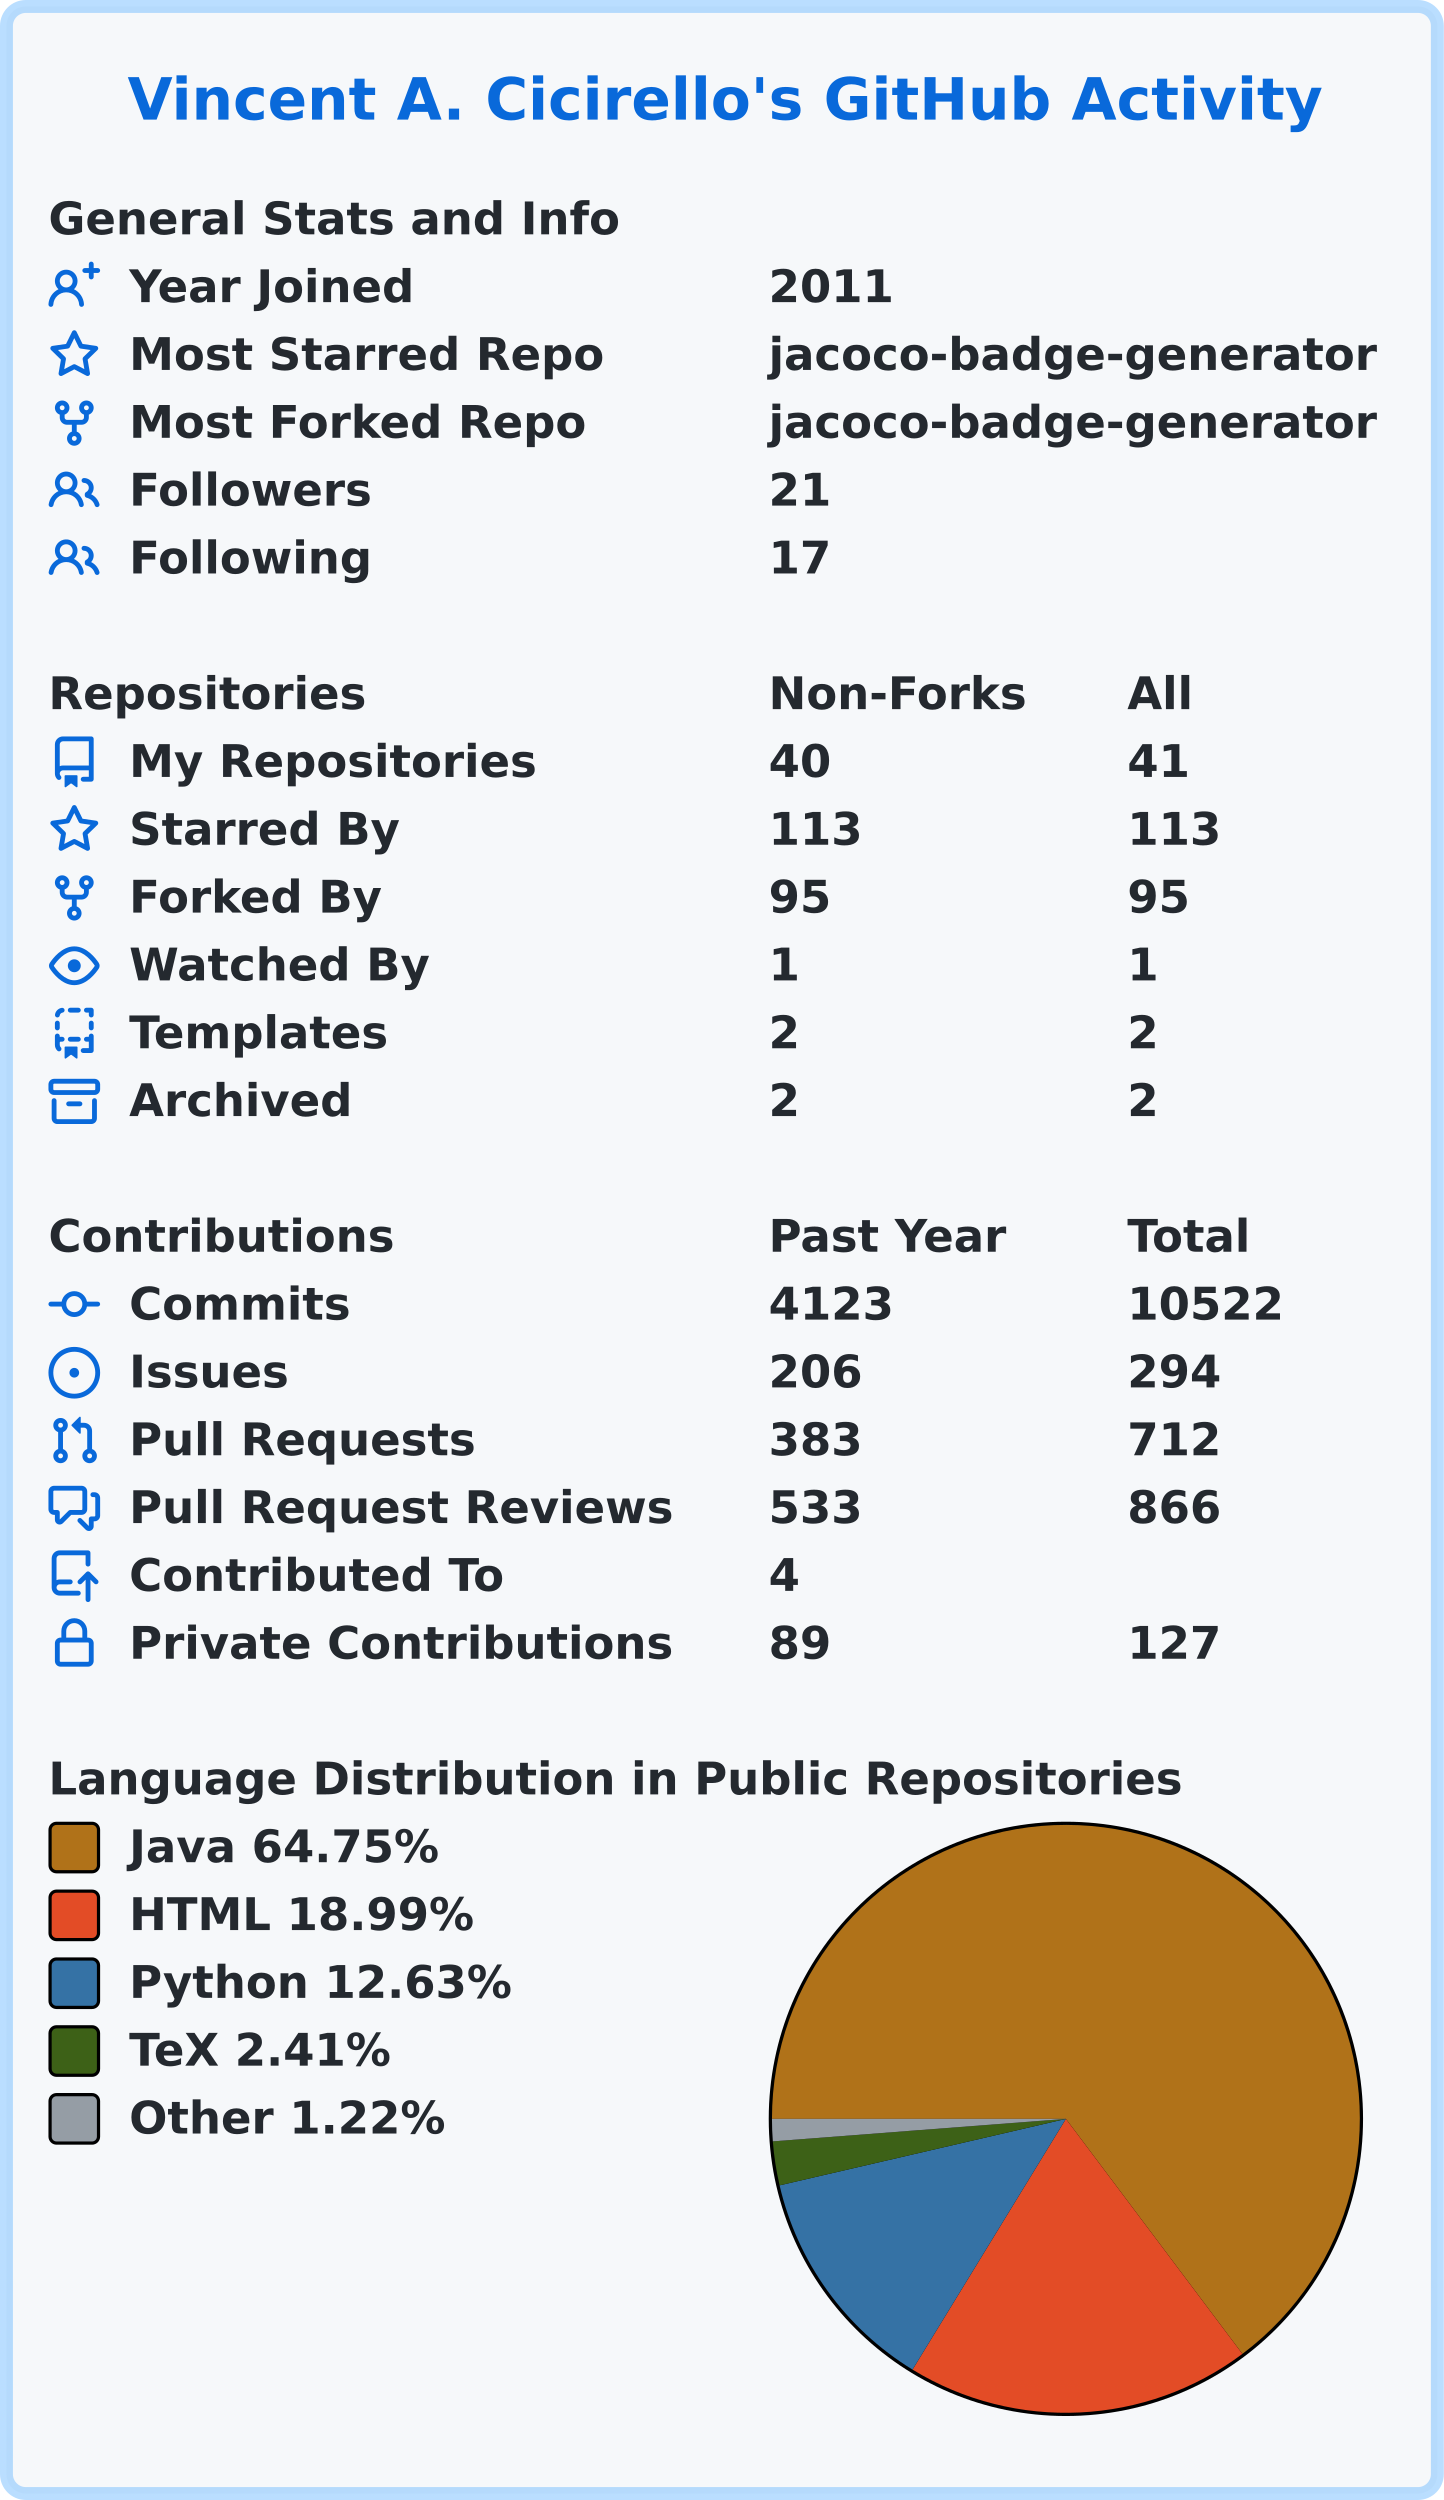
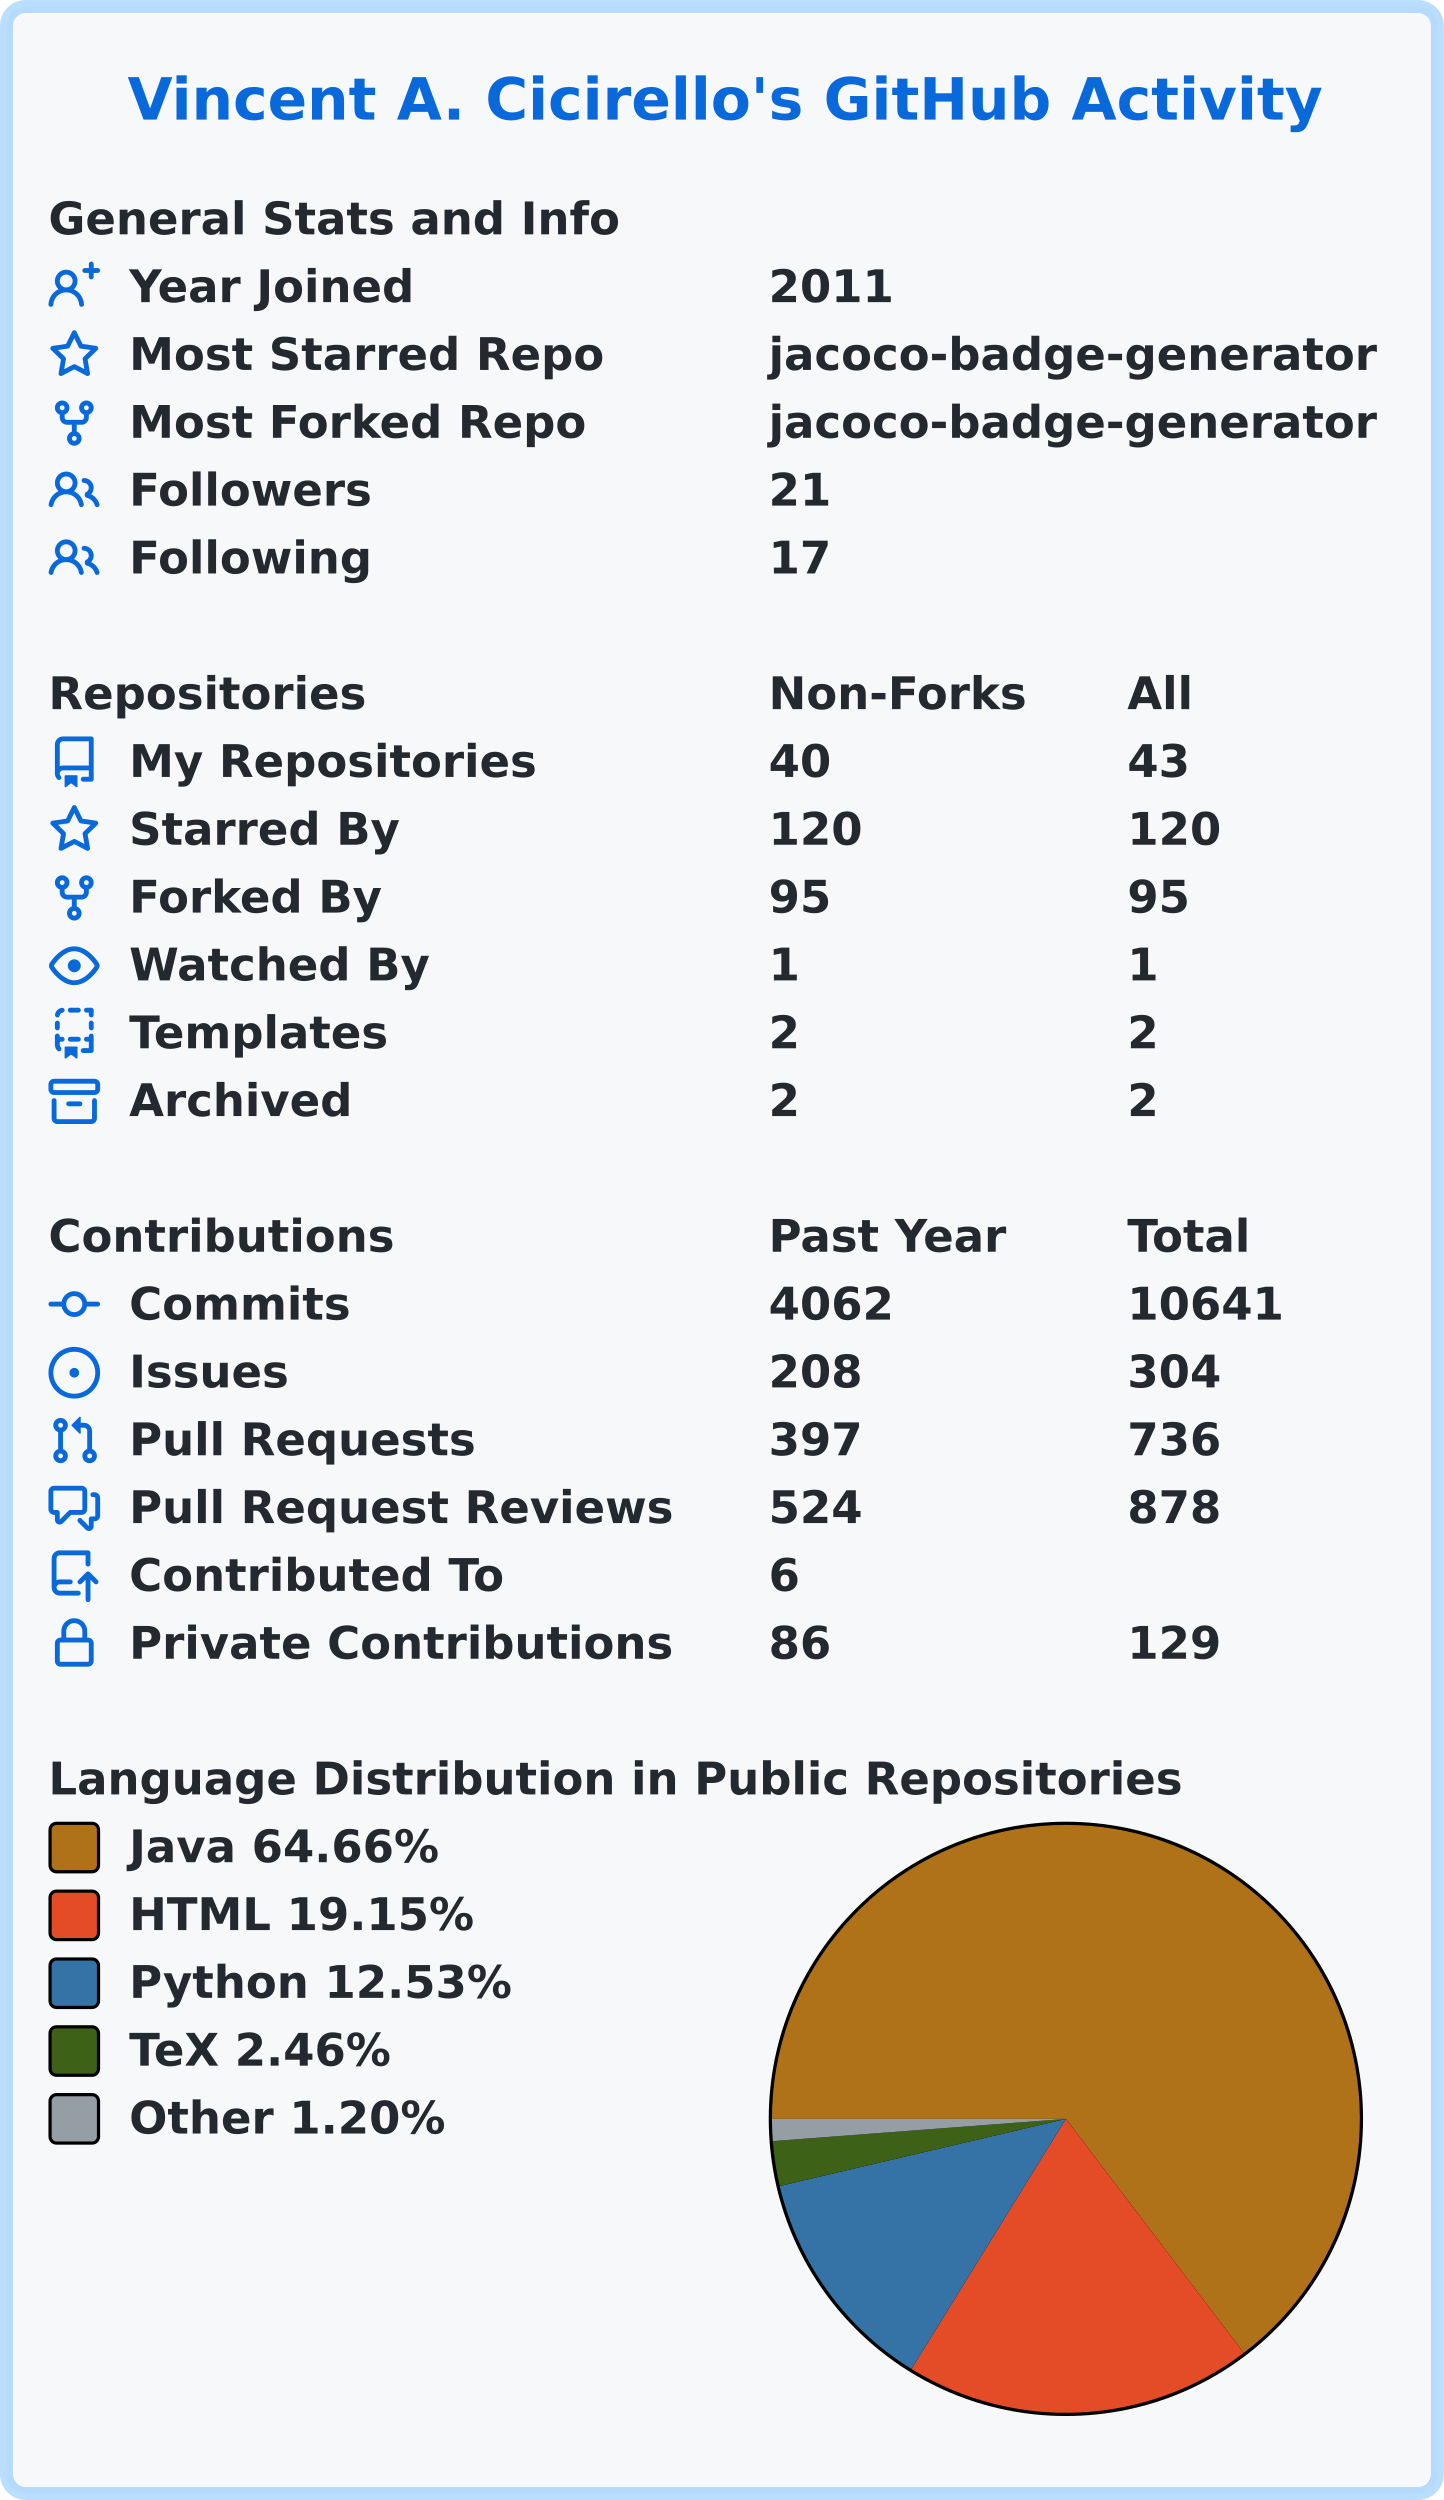
<svg xmlns="http://www.w3.org/2000/svg" width="447" height="774" viewBox="0 0 447 774" lang="en" xml:lang="en">
  <rect x="2" y="2" stroke-width="4" rx="6" width="443" height="770" stroke="rgba(84,174,255,0.4)" fill="#f6f8fa" />
  <g font-weight="600" font-size="110pt" font-family="Verdana,Geneva,DejaVu Sans,sans-serif" text-rendering="geometricPrecision">
    <text x="321" y="301" lengthAdjust="spacingAndGlyphs" textLength="2985" transform="scale(0.123)" fill="#0969da">Vincent A. Cicirello's GitHub Activity</text>
    <g transform="translate(0, 60)" fill="#24292f">
      <g transform="translate(15, 0)">
        <g transform="scale(0.095)">
          <text x="0" y="132" textLength="1851" lengthAdjust="spacingAndGlyphs">General Stats and Info</text>
        </g>
      </g>
      <g transform="translate(15, 21)">
        <path fill="#0969da" fill-rule="evenodd" d="M13.25 0a.75.75 0 01.75.75V2h1.25a.75.75 0 010 1.5H14v1.25a.75.75 0 01-1.5 0V3.5h-1.25a.75.75 0 010-1.5h1.25V.75a.75.75 0 01.75-.75zM5.5 4a2 2 0 100 4 2 2 0 000-4zm2.4 4.548a3.5 3.5 0 10-4.799 0 5.527 5.527 0 00-3.1 4.66.75.75 0 101.498.085A4.01 4.01 0 015.5 9.5a4.01 4.01 0 014.001 3.793.75.75 0 101.498-.086 5.527 5.527 0 00-3.1-4.659z" />
        <g transform="scale(0.095)">
          <text lengthAdjust="spacingAndGlyphs" textLength="932" x="263" y="132">Year Joined</text>
          <text lengthAdjust="spacingAndGlyphs" textLength="420" x="2347" y="132">2011</text>
        </g>
      </g>
      <g transform="translate(15, 42)">
        <path fill="#0969da" fill-rule="evenodd" d="M8 .25a.75.75 0 01.673.418l1.882 3.815 4.21.612a.75.75 0 01.416 1.279l-3.046 2.97.719 4.192a.75.75 0 01-1.088.791L8 12.347l-3.766 1.98a.75.75 0 01-1.088-.79l.72-4.194L.818 6.374a.75.75 0 01.416-1.28l4.21-.611L7.327.668A.75.75 0 018 .25zm0 2.445L6.615 5.5a.75.75 0 01-.564.41l-3.097.45 2.24 2.184a.75.75 0 01.216.664l-.528 3.084 2.769-1.456a.75.75 0 01.698 0l2.77 1.456-.53-3.084a.75.75 0 01.216-.664l2.24-2.183-3.096-.45a.75.75 0 01-.564-.41L8 2.694v.001z" />
        <g transform="scale(0.095)">
          <text lengthAdjust="spacingAndGlyphs" textLength="1532" x="263" y="132">Most Starred Repo</text>
          <text lengthAdjust="spacingAndGlyphs" textLength="1986" x="2347" y="132">jacoco-badge-generator</text>
        </g>
      </g>
      <g transform="translate(15, 63)">
        <path fill="#0969da" fill-rule="evenodd" d="M5 3.25a.75.75 0 11-1.5 0 .75.75 0 011.5 0zm0 2.122a2.25 2.25 0 10-1.5 0v.878A2.25 2.25 0 005.75 8.5h1.5v2.128a2.251 2.251 0 101.5 0V8.5h1.5a2.25 2.25 0 002.25-2.25v-.878a2.25 2.25 0 10-1.5 0v.878a.75.75 0 01-.75.75h-4.5A.75.75 0 015 6.25v-.878zm3.75 7.378a.75.75 0 11-1.5 0 .75.75 0 011.5 0zm3-8.75a.75.75 0 100-1.5.75.75 0 000 1.5z" />
        <g transform="scale(0.095)">
          <text lengthAdjust="spacingAndGlyphs" textLength="1485" x="263" y="132">Most Forked Repo</text>
          <text lengthAdjust="spacingAndGlyphs" textLength="1986" x="2347" y="132">jacoco-badge-generator</text>
        </g>
      </g>
      <g transform="translate(15, 84)">
        <path fill="#0969da" fill-rule="evenodd" d="M5.5 3.5a2 2 0 100 4 2 2 0 000-4zM2 5.5a3.5 3.5 0 115.898 2.549 5.507 5.507 0 013.034 4.084.75.75 0 11-1.482.235 4.001 4.001 0 00-7.9 0 .75.75 0 01-1.482-.236A5.507 5.507 0 013.102 8.05 3.49 3.49 0 012 5.5zM11 4a.75.75 0 100 1.5 1.5 1.5 0 01.666 2.844.75.75 0 00-.416.672v.352a.75.75 0 00.574.73c1.2.289 2.162 1.2 2.522 2.372a.75.75 0 101.434-.44 5.01 5.01 0 00-2.56-3.012A3 3 0 0011 4z" />
        <g transform="scale(0.095)">
          <text lengthAdjust="spacingAndGlyphs" textLength="778" x="263" y="132">Followers</text>
          <text lengthAdjust="spacingAndGlyphs" textLength="210" x="2347" y="132">21</text>
        </g>
      </g>
      <g transform="translate(15, 105)">
        <path fill="#0969da" fill-rule="evenodd" d="M5.5 3.5a2 2 0 100 4 2 2 0 000-4zM2 5.5a3.5 3.5 0 115.898 2.549 5.507 5.507 0 013.034 4.084.75.75 0 11-1.482.235 4.001 4.001 0 00-7.9 0 .75.75 0 01-1.482-.236A5.507 5.507 0 013.102 8.05 3.49 3.49 0 012 5.5zM11 4a.75.75 0 100 1.5 1.5 1.5 0 01.666 2.844.75.75 0 00-.416.672v.352a.75.75 0 00.574.73c1.2.289 2.162 1.2 2.522 2.372a.75.75 0 101.434-.44 5.01 5.01 0 00-2.56-3.012A3 3 0 0011 4z" />
        <g transform="scale(0.095)">
          <text lengthAdjust="spacingAndGlyphs" textLength="780" x="263" y="132">Following</text>
          <text lengthAdjust="spacingAndGlyphs" textLength="210" x="2347" y="132">17</text>
        </g>
      </g>
    </g>
    <g transform="translate(0, 207)" fill="#24292f">
      <g transform="translate(15, 0)">
        <g transform="scale(0.095)">
          <text x="0" y="132" textLength="1020" lengthAdjust="spacingAndGlyphs">Repositories</text>
          <text x="2347" y="132" textLength="832" lengthAdjust="spacingAndGlyphs">Non-Forks</text>
          <text x="3516" y="132" textLength="206" lengthAdjust="spacingAndGlyphs">All</text>
        </g>
      </g>
      <g transform="translate(15, 21)">
        <path fill="#0969da" fill-rule="evenodd" d="M2 2.5A2.5 2.5 0 014.5 0h8.75a.75.75 0 01.75.75v12.5a.75.75 0 01-.75.75h-2.5a.75.75 0 110-1.5h1.75v-2h-8a1 1 0 00-.714 1.7.75.75 0 01-1.072 1.05A2.495 2.495 0 012 11.5v-9zm10.5-1V9h-8c-.356 0-.694.074-1 .208V2.5a1 1 0 011-1h8zM5 12.25v3.25a.25.25 0 00.4.2l1.45-1.087a.25.25 0 01.3 0L8.6 15.7a.25.25 0 00.4-.2v-3.25a.25.25 0 00-.25-.25h-3.5a.25.25 0 00-.25.25z" />
        <g transform="scale(0.095)">
          <text lengthAdjust="spacingAndGlyphs" textLength="1312" x="263" y="132">My Repositories</text>
          <text lengthAdjust="spacingAndGlyphs" textLength="210" x="2347" y="132">40</text>
-           <text lengthAdjust="spacingAndGlyphs" textLength="210" x="3516" y="132">41</text>
+           <text lengthAdjust="spacingAndGlyphs" textLength="210" x="3516" y="132">43</text>
        </g>
      </g>
      <g transform="translate(15, 42)">
        <path fill="#0969da" fill-rule="evenodd" d="M8 .25a.75.75 0 01.673.418l1.882 3.815 4.21.612a.75.75 0 01.416 1.279l-3.046 2.97.719 4.192a.75.75 0 01-1.088.791L8 12.347l-3.766 1.98a.75.75 0 01-1.088-.79l.72-4.194L.818 6.374a.75.75 0 01.416-1.28l4.21-.611L7.327.668A.75.75 0 018 .25zm0 2.445L6.615 5.5a.75.75 0 01-.564.41l-3.097.45 2.24 2.184a.75.75 0 01.216.664l-.528 3.084 2.769-1.456a.75.75 0 01.698 0l2.77 1.456-.53-3.084a.75.75 0 01.216-.664l2.24-2.183-3.096-.45a.75.75 0 01-.564-.41L8 2.694v.001z" />
        <g transform="scale(0.095)">
          <text lengthAdjust="spacingAndGlyphs" textLength="874" x="263" y="132">Starred By</text>
-           <text lengthAdjust="spacingAndGlyphs" textLength="315" x="2347" y="132">113</text>
-           <text lengthAdjust="spacingAndGlyphs" textLength="315" x="3516" y="132">113</text>
+           <text lengthAdjust="spacingAndGlyphs" textLength="315" x="2347" y="132">120</text>
+           <text lengthAdjust="spacingAndGlyphs" textLength="315" x="3516" y="132">120</text>
        </g>
      </g>
      <g transform="translate(15, 63)">
        <path fill="#0969da" fill-rule="evenodd" d="M5 3.25a.75.75 0 11-1.5 0 .75.75 0 011.5 0zm0 2.122a2.25 2.25 0 10-1.5 0v.878A2.25 2.25 0 005.75 8.5h1.5v2.128a2.251 2.251 0 101.5 0V8.5h1.5a2.25 2.25 0 002.25-2.25v-.878a2.25 2.25 0 10-1.5 0v.878a.75.75 0 01-.75.75h-4.5A.75.75 0 015 6.25v-.878zm3.75 7.378a.75.75 0 11-1.5 0 .75.75 0 011.5 0zm3-8.75a.75.75 0 100-1.5.75.75 0 000 1.5z" />
        <g transform="scale(0.095)">
          <text lengthAdjust="spacingAndGlyphs" textLength="828" x="263" y="132">Forked By</text>
          <text lengthAdjust="spacingAndGlyphs" textLength="210" x="2347" y="132">95</text>
          <text lengthAdjust="spacingAndGlyphs" textLength="210" x="3516" y="132">95</text>
        </g>
      </g>
      <g transform="translate(15, 84)">
        <path fill="#0969da" fill-rule="evenodd" d="M1.679 7.932c.412-.621 1.242-1.75 2.366-2.717C5.175 4.242 6.527 3.5 8 3.5c1.473 0 2.824.742 3.955 1.715 1.124.967 1.954 2.096 2.366 2.717a.119.119 0 010 .136c-.412.621-1.242 1.75-2.366 2.717C10.825 11.758 9.473 12.5 8 12.5c-1.473 0-2.824-.742-3.955-1.715C2.92 9.818 2.09 8.69 1.679 8.068a.119.119 0 010-.136zM8 2c-1.981 0-3.67.992-4.933 2.078C1.797 5.169.88 6.423.43 7.1a1.619 1.619 0 000 1.798c.45.678 1.367 1.932 2.637 3.024C4.329 13.008 6.019 14 8 14c1.981 0 3.67-.992 4.933-2.078 1.27-1.091 2.187-2.345 2.637-3.023a1.619 1.619 0 000-1.798c-.45-.678-1.367-1.932-2.637-3.023C11.671 2.992 9.981 2 8 2zm0 8a2 2 0 100-4 2 2 0 000 4z" />
        <g transform="scale(0.095)">
          <text lengthAdjust="spacingAndGlyphs" textLength="993" x="263" y="132">Watched By</text>
          <text lengthAdjust="spacingAndGlyphs" textLength="105" x="2347" y="132">1</text>
          <text lengthAdjust="spacingAndGlyphs" textLength="105" x="3516" y="132">1</text>
        </g>
      </g>
      <g transform="translate(15, 105)">
        <path fill="#0969da" fill-rule="evenodd" d="M6 .75A.75.75 0 016.75 0h2.5a.75.75 0 010 1.5h-2.5A.75.75 0 016 .75zm5 0a.75.75 0 01.75-.75h1.5a.75.75 0 01.75.75v1.5a.75.75 0 01-1.5 0V1.5h-.75A.75.75 0 0111 .75zM4.992.662a.75.75 0 01-.636.848c-.436.063-.783.41-.846.846a.75.75 0 01-1.485-.212A2.501 2.501 0 014.144.025a.75.75 0 01.848.637zM2.75 4a.75.75 0 01.75.75v1.5a.75.75 0 01-1.5 0v-1.5A.75.75 0 012.75 4zm10.5 0a.75.75 0 01.75.75v1.5a.75.75 0 01-1.5 0v-1.5a.75.75 0 01.75-.75zM2.75 8a.75.75 0 01.75.75v.268A1.72 1.72 0 013.75 9h.5a.75.75 0 010 1.5h-.5a.25.25 0 00-.25.25v.75c0 .28.114.532.3.714a.75.75 0 01-1.05 1.072A2.495 2.495 0 012 11.5V8.75A.75.75 0 012.75 8zm10.5 0a.75.75 0 01.75.75v4.5a.75.75 0 01-.75.75h-2.5a.75.75 0 010-1.5h1.75v-2h-.75a.75.75 0 010-1.5h.75v-.25a.75.75 0 01.75-.75zM6 9.75A.75.75 0 016.75 9h2.5a.75.75 0 010 1.5h-2.5A.75.75 0 016 9.75zm-1 2.5v3.25a.25.25 0 00.4.2l1.45-1.087a.25.25 0 01.3 0L8.6 15.7a.25.25 0 00.4-.2v-3.25a.25.25 0 00-.25-.25h-3.5a.25.25 0 00-.25.25z" />
        <g transform="scale(0.095)">
          <text lengthAdjust="spacingAndGlyphs" textLength="868" x="263" y="132">Templates</text>
          <text lengthAdjust="spacingAndGlyphs" textLength="105" x="2347" y="132">2</text>
          <text lengthAdjust="spacingAndGlyphs" textLength="105" x="3516" y="132">2</text>
        </g>
      </g>
      <g transform="translate(15, 126)">
        <path fill="#0969da" fill-rule="evenodd" d="M1.75 2.5a.25.25 0 00-.25.25v1.5c0 .138.112.25.25.25h12.5a.25.25 0 00.25-.25v-1.5a.25.25 0 00-.25-.25H1.75zM0 2.75C0 1.784.784 1 1.75 1h12.5c.966 0 1.75.784 1.75 1.75v1.5A1.75 1.75 0 0114.25 6H1.75A1.75 1.75 0 010 4.25v-1.5zM1.75 7a.75.75 0 01.75.75v5.5c0 .138.112.25.25.25h10.5a.25.25 0 00.25-.25v-5.5a.75.75 0 111.5 0v5.5A1.75 1.75 0 0113.25 15H2.75A1.75 1.75 0 011 13.25v-5.5A.75.75 0 011.75 7zm4.5 1a.75.75 0 000 1.5h3.5a.75.75 0 100-1.5h-3.5z" />
        <g transform="scale(0.095)">
          <text lengthAdjust="spacingAndGlyphs" textLength="726" x="263" y="132">Archived</text>
          <text lengthAdjust="spacingAndGlyphs" textLength="105" x="2347" y="132">2</text>
          <text lengthAdjust="spacingAndGlyphs" textLength="105" x="3516" y="132">2</text>
        </g>
      </g>
    </g>
    <g transform="translate(0, 375)" fill="#24292f">
      <g transform="translate(15, 0)">
        <g transform="scale(0.095)">
          <text x="0" y="132" textLength="1112" lengthAdjust="spacingAndGlyphs">Contributions</text>
          <text x="2347" y="132" textLength="774" lengthAdjust="spacingAndGlyphs">Past Year</text>
          <text x="3516" y="132" textLength="414" lengthAdjust="spacingAndGlyphs">Total</text>
        </g>
      </g>
      <g transform="translate(15, 21)">
        <path fill="#0969da" fill-rule="evenodd" d="M10.5 7.75a2.5 2.5 0 11-5 0 2.5 2.5 0 015 0zm1.43.75a4.002 4.002 0 01-7.86 0H.75a.75.75 0 110-1.5h3.32a4.001 4.001 0 017.86 0h3.32a.75.75 0 110 1.5h-3.32z" />
        <g transform="scale(0.095)">
          <text lengthAdjust="spacingAndGlyphs" textLength="734" x="263" y="132">Commits</text>
-           <text lengthAdjust="spacingAndGlyphs" textLength="420" x="2347" y="132">4123</text>
-           <text lengthAdjust="spacingAndGlyphs" textLength="525" x="3516" y="132">10522</text>
+           <text lengthAdjust="spacingAndGlyphs" textLength="420" x="2347" y="132">4062</text>
+           <text lengthAdjust="spacingAndGlyphs" textLength="525" x="3516" y="132">10641</text>
        </g>
      </g>
      <g transform="translate(15, 42)">
        <path fill="#0969da" d="M8 9.5a1.5 1.5 0 100-3 1.5 1.5 0 000 3z" />
        <path fill="#0969da" fill-rule="evenodd" d="M8 0a8 8 0 100 16A8 8 0 008 0zM1.5 8a6.5 6.5 0 1113 0 6.5 6.5 0 01-13 0z" />
        <g transform="scale(0.095)">
          <text lengthAdjust="spacingAndGlyphs" textLength="512" x="263" y="132">Issues</text>
-           <text lengthAdjust="spacingAndGlyphs" textLength="315" x="2347" y="132">206</text>
-           <text lengthAdjust="spacingAndGlyphs" textLength="315" x="3516" y="132">294</text>
+           <text lengthAdjust="spacingAndGlyphs" textLength="315" x="2347" y="132">208</text>
+           <text lengthAdjust="spacingAndGlyphs" textLength="315" x="3516" y="132">304</text>
        </g>
      </g>
      <g transform="translate(15, 63)">
        <path fill="#0969da" fill-rule="evenodd" d="M7.177 3.073L9.573.677A.25.25 0 0110 .854v4.792a.25.25 0 01-.427.177L7.177 3.427a.25.25 0 010-.354zM3.75 2.5a.75.75 0 100 1.5.75.75 0 000-1.5zm-2.25.75a2.25 2.25 0 113 2.122v5.256a2.251 2.251 0 11-1.5 0V5.372A2.25 2.25 0 011.5 3.25zM11 2.5h-1V4h1a1 1 0 011 1v5.628a2.251 2.251 0 101.5 0V5A2.5 2.5 0 0011 2.5zm1 10.25a.75.75 0 111.5 0 .75.75 0 01-1.5 0zM3.75 12a.75.75 0 100 1.5.75.75 0 000-1.5z" />
        <g transform="scale(0.095)">
          <text lengthAdjust="spacingAndGlyphs" textLength="1113" x="263" y="132">Pull Requests</text>
-           <text lengthAdjust="spacingAndGlyphs" textLength="315" x="2347" y="132">383</text>
-           <text lengthAdjust="spacingAndGlyphs" textLength="315" x="3516" y="132">712</text>
+           <text lengthAdjust="spacingAndGlyphs" textLength="315" x="2347" y="132">397</text>
+           <text lengthAdjust="spacingAndGlyphs" textLength="315" x="3516" y="132">736</text>
        </g>
      </g>
      <g transform="translate(15, 84)">
        <path fill="#0969da" fill-rule="evenodd" d="M1.5 2.75a.25.25 0 01.25-.25h8.5a.25.25 0 01.25.25v5.5a.25.25 0 01-.25.25h-3.5a.75.75 0 00-.53.22L3.5 11.44V9.25a.75.75 0 00-.75-.75h-1a.25.25 0 01-.25-.25v-5.5zM1.75 1A1.75 1.75 0 000 2.75v5.5C0 9.216.784 10 1.75 10H2v1.543a1.457 1.457 0 002.487 1.03L7.061 10h3.189A1.75 1.75 0 0012 8.25v-5.5A1.75 1.75 0 0010.25 1h-8.5zM14.5 4.75a.25.25 0 00-.25-.25h-.5a.75.75 0 110-1.5h.5c.966 0 1.75.784 1.75 1.75v5.5A1.75 1.75 0 0114.25 12H14v1.543a1.457 1.457 0 01-2.487 1.03L9.22 12.28a.75.75 0 111.06-1.06l2.22 2.22v-2.19a.75.75 0 01.75-.75h1a.25.25 0 00.25-.25v-5.5z" />
        <g transform="scale(0.095)">
          <text lengthAdjust="spacingAndGlyphs" textLength="1762" x="263" y="132">Pull Request Reviews</text>
-           <text lengthAdjust="spacingAndGlyphs" textLength="315" x="2347" y="132">533</text>
-           <text lengthAdjust="spacingAndGlyphs" textLength="315" x="3516" y="132">866</text>
+           <text lengthAdjust="spacingAndGlyphs" textLength="315" x="2347" y="132">524</text>
+           <text lengthAdjust="spacingAndGlyphs" textLength="315" x="3516" y="132">878</text>
        </g>
      </g>
      <g transform="translate(15, 105)">
        <path fill="#0969da" fill-rule="evenodd" d="M1 2.5A2.5 2.5 0 013.5 0h8.75a.75.75 0 01.75.75v3.5a.75.75 0 01-1.5 0V1.5h-8a1 1 0 00-1 1v6.708A2.492 2.492 0 013.5 9h3.25a.75.75 0 010 1.5H3.5a1 1 0 100 2h5.75a.75.75 0 010 1.5H3.5A2.5 2.5 0 011 11.5v-9zm13.23 7.79a.75.75 0 001.06-1.06l-2.505-2.505a.75.75 0 00-1.06 0L9.22 9.229a.75.75 0 001.06 1.061l1.225-1.224v6.184a.75.75 0 001.5 0V9.066l1.224 1.224z" />
        <g transform="scale(0.095)">
          <text lengthAdjust="spacingAndGlyphs" textLength="1234" x="263" y="132">Contributed To</text>
-           <text lengthAdjust="spacingAndGlyphs" textLength="105" x="2347" y="132">4</text>
+           <text lengthAdjust="spacingAndGlyphs" textLength="105" x="2347" y="132">6</text>
        </g>
      </g>
      <g transform="translate(15, 126)">
        <path fill="#0969da" fill-rule="evenodd" d="M4 4v2h-.25A1.75 1.75 0 002 7.75v5.5c0 .966.784 1.75 1.75 1.75h8.5A1.75 1.75 0 0014 13.25v-5.5A1.75 1.75 0 0012.25 6H12V4a4 4 0 10-8 0zm6.5 2V4a2.5 2.5 0 00-5 0v2h5zM12 7.5h.25a.25.25 0 01.25.25v5.5a.25.25 0 01-.25.25h-8.5a.25.25 0 01-.25-.25v-5.5a.25.25 0 01.25-.25H12z" />
        <g transform="scale(0.095)">
          <text lengthAdjust="spacingAndGlyphs" textLength="1742" x="263" y="132">Private Contributions</text>
-           <text lengthAdjust="spacingAndGlyphs" textLength="210" x="2347" y="132">89</text>
-           <text lengthAdjust="spacingAndGlyphs" textLength="315" x="3516" y="132">127</text>
+           <text lengthAdjust="spacingAndGlyphs" textLength="210" x="2347" y="132">86</text>
+           <text lengthAdjust="spacingAndGlyphs" textLength="315" x="3516" y="132">129</text>
        </g>
      </g>
    </g>
    <g transform="translate(0, 543)" fill="#24292f">
      <g transform="translate(15, 0)">
        <g transform="scale(0.095)">
          <text x="0" y="132" textLength="3652" lengthAdjust="spacingAndGlyphs">Language Distribution in Public Repositories</text>
        </g>
      </g>
      <g transform="translate(238, 21)">
        <circle cx="92" cy="92" r="92" fill="#000000" />
      </g>
      <g transform="translate(239, 22)">
-         <path fill-rule="evenodd" fill="#b07219" d="M 0.0,91 A 91 91 0 1 1 145.644 163.767 L 91,91 Z" />
-         <path fill-rule="evenodd" fill="#e34c26" d="M 145.644,163.767 A 91 91 0 0 1 43.511 168.626 L 91,91 Z" />
-         <path fill-rule="evenodd" fill="#3572A5" d="M 43.511,168.626 A 91 91 0 0 1 2.358 111.581 L 91,91 Z" />
-         <path fill-rule="evenodd" fill="#3D6117" d="M 2.358,111.581 A 91 91 0 0 1 0.267 97.96 L 91,91 Z" />
-         <path fill-rule="evenodd" fill="#959da5" d="M 0.267,97.96 A 91 91 0 0 1 0.0 91 L 91,91 Z" />
+         <path fill-rule="evenodd" fill="#b07219" d="M 0.0,91 A 91 91 0 1 1 146.059 163.454 L 91,91 Z" />
+         <path fill-rule="evenodd" fill="#e34c26" d="M 146.059,163.454 A 91 91 0 0 1 43.19 168.429 L 91,91 Z" />
+         <path fill-rule="evenodd" fill="#3572A5" d="M 43.19,168.429 A 91 91 0 0 1 2.404 111.777 L 91,91 Z" />
+         <path fill-rule="evenodd" fill="#3D6117" d="M 2.404,111.777 A 91 91 0 0 1 0.26 97.876 L 91,91 Z" />
+         <path fill-rule="evenodd" fill="#959da5" d="M 0.26,97.876 A 91 91 0 0 1 0.0 91 L 91,91 Z" />
      </g>
      <g transform="translate(15, 21)">
        <rect x="0.5" y="0.5" rx="2" width="15" height="15" fill="#b07219" stroke-width="1" stroke="#000000" />
-         <text transform="scale(0.095)" x="263" y="132" textLength="1038" lengthAdjust="spacingAndGlyphs">Java 64.75%</text>
+         <text transform="scale(0.095)" x="263" y="132" textLength="1038" lengthAdjust="spacingAndGlyphs">Java 64.66%</text>
      </g>
      <g transform="translate(15, 42)">
        <rect x="0.5" y="0.5" rx="2" width="15" height="15" fill="#e34c26" stroke-width="1" stroke="#000000" />
-         <text transform="scale(0.095)" x="263" y="132" textLength="1142" lengthAdjust="spacingAndGlyphs">HTML 18.99%</text>
+         <text transform="scale(0.095)" x="263" y="132" textLength="1142" lengthAdjust="spacingAndGlyphs">HTML 19.15%</text>
      </g>
      <g transform="translate(15, 63)">
        <rect x="0.5" y="0.5" rx="2" width="15" height="15" fill="#3572A5" stroke-width="1" stroke="#000000" />
-         <text transform="scale(0.095)" x="263" y="132" textLength="1254" lengthAdjust="spacingAndGlyphs">Python 12.63%</text>
+         <text transform="scale(0.095)" x="263" y="132" textLength="1254" lengthAdjust="spacingAndGlyphs">Python 12.53%</text>
      </g>
      <g transform="translate(15, 84)">
        <rect x="0.5" y="0.5" rx="2" width="15" height="15" fill="#3D6117" stroke-width="1" stroke="#000000" />
-         <text transform="scale(0.095)" x="263" y="132" textLength="894" lengthAdjust="spacingAndGlyphs">TeX 2.41%</text>
+         <text transform="scale(0.095)" x="263" y="132" textLength="894" lengthAdjust="spacingAndGlyphs">TeX 2.46%</text>
      </g>
      <g transform="translate(15, 105)">
        <rect x="0.5" y="0.5" rx="2" width="15" height="15" fill="#959da5" stroke-width="1" stroke="#000000" />
-         <text transform="scale(0.095)" x="263" y="132" textLength="1047" lengthAdjust="spacingAndGlyphs">Other 1.22%</text>
+         <text transform="scale(0.095)" x="263" y="132" textLength="1047" lengthAdjust="spacingAndGlyphs">Other 1.20%</text>
      </g>
    </g>
  </g>
</svg>
